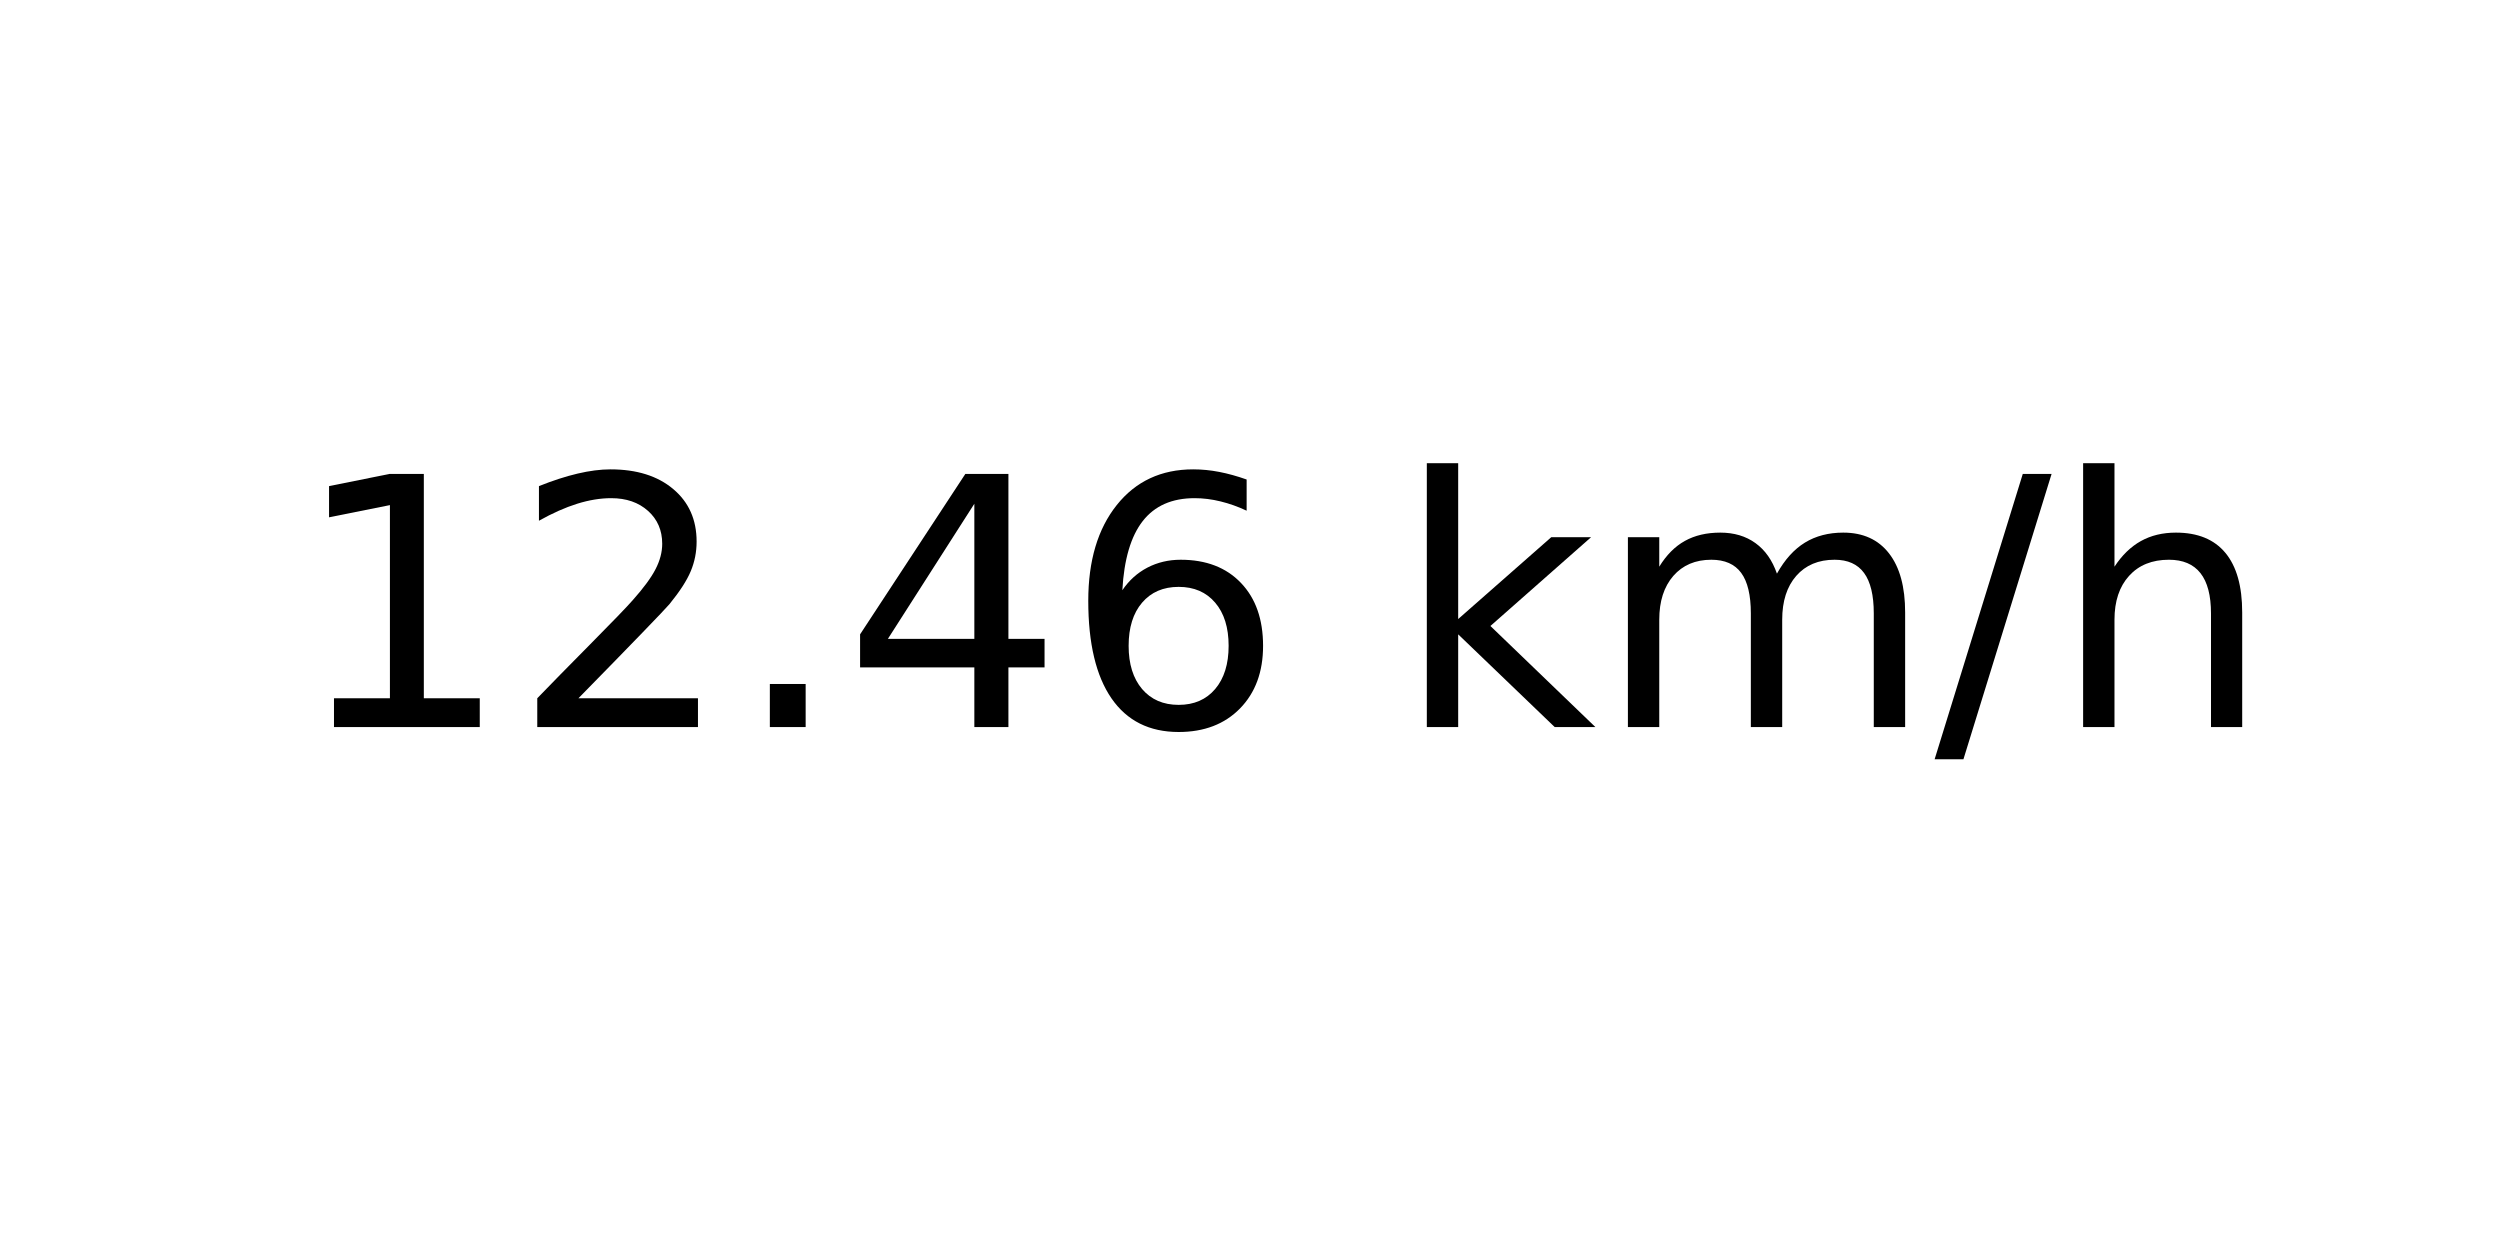
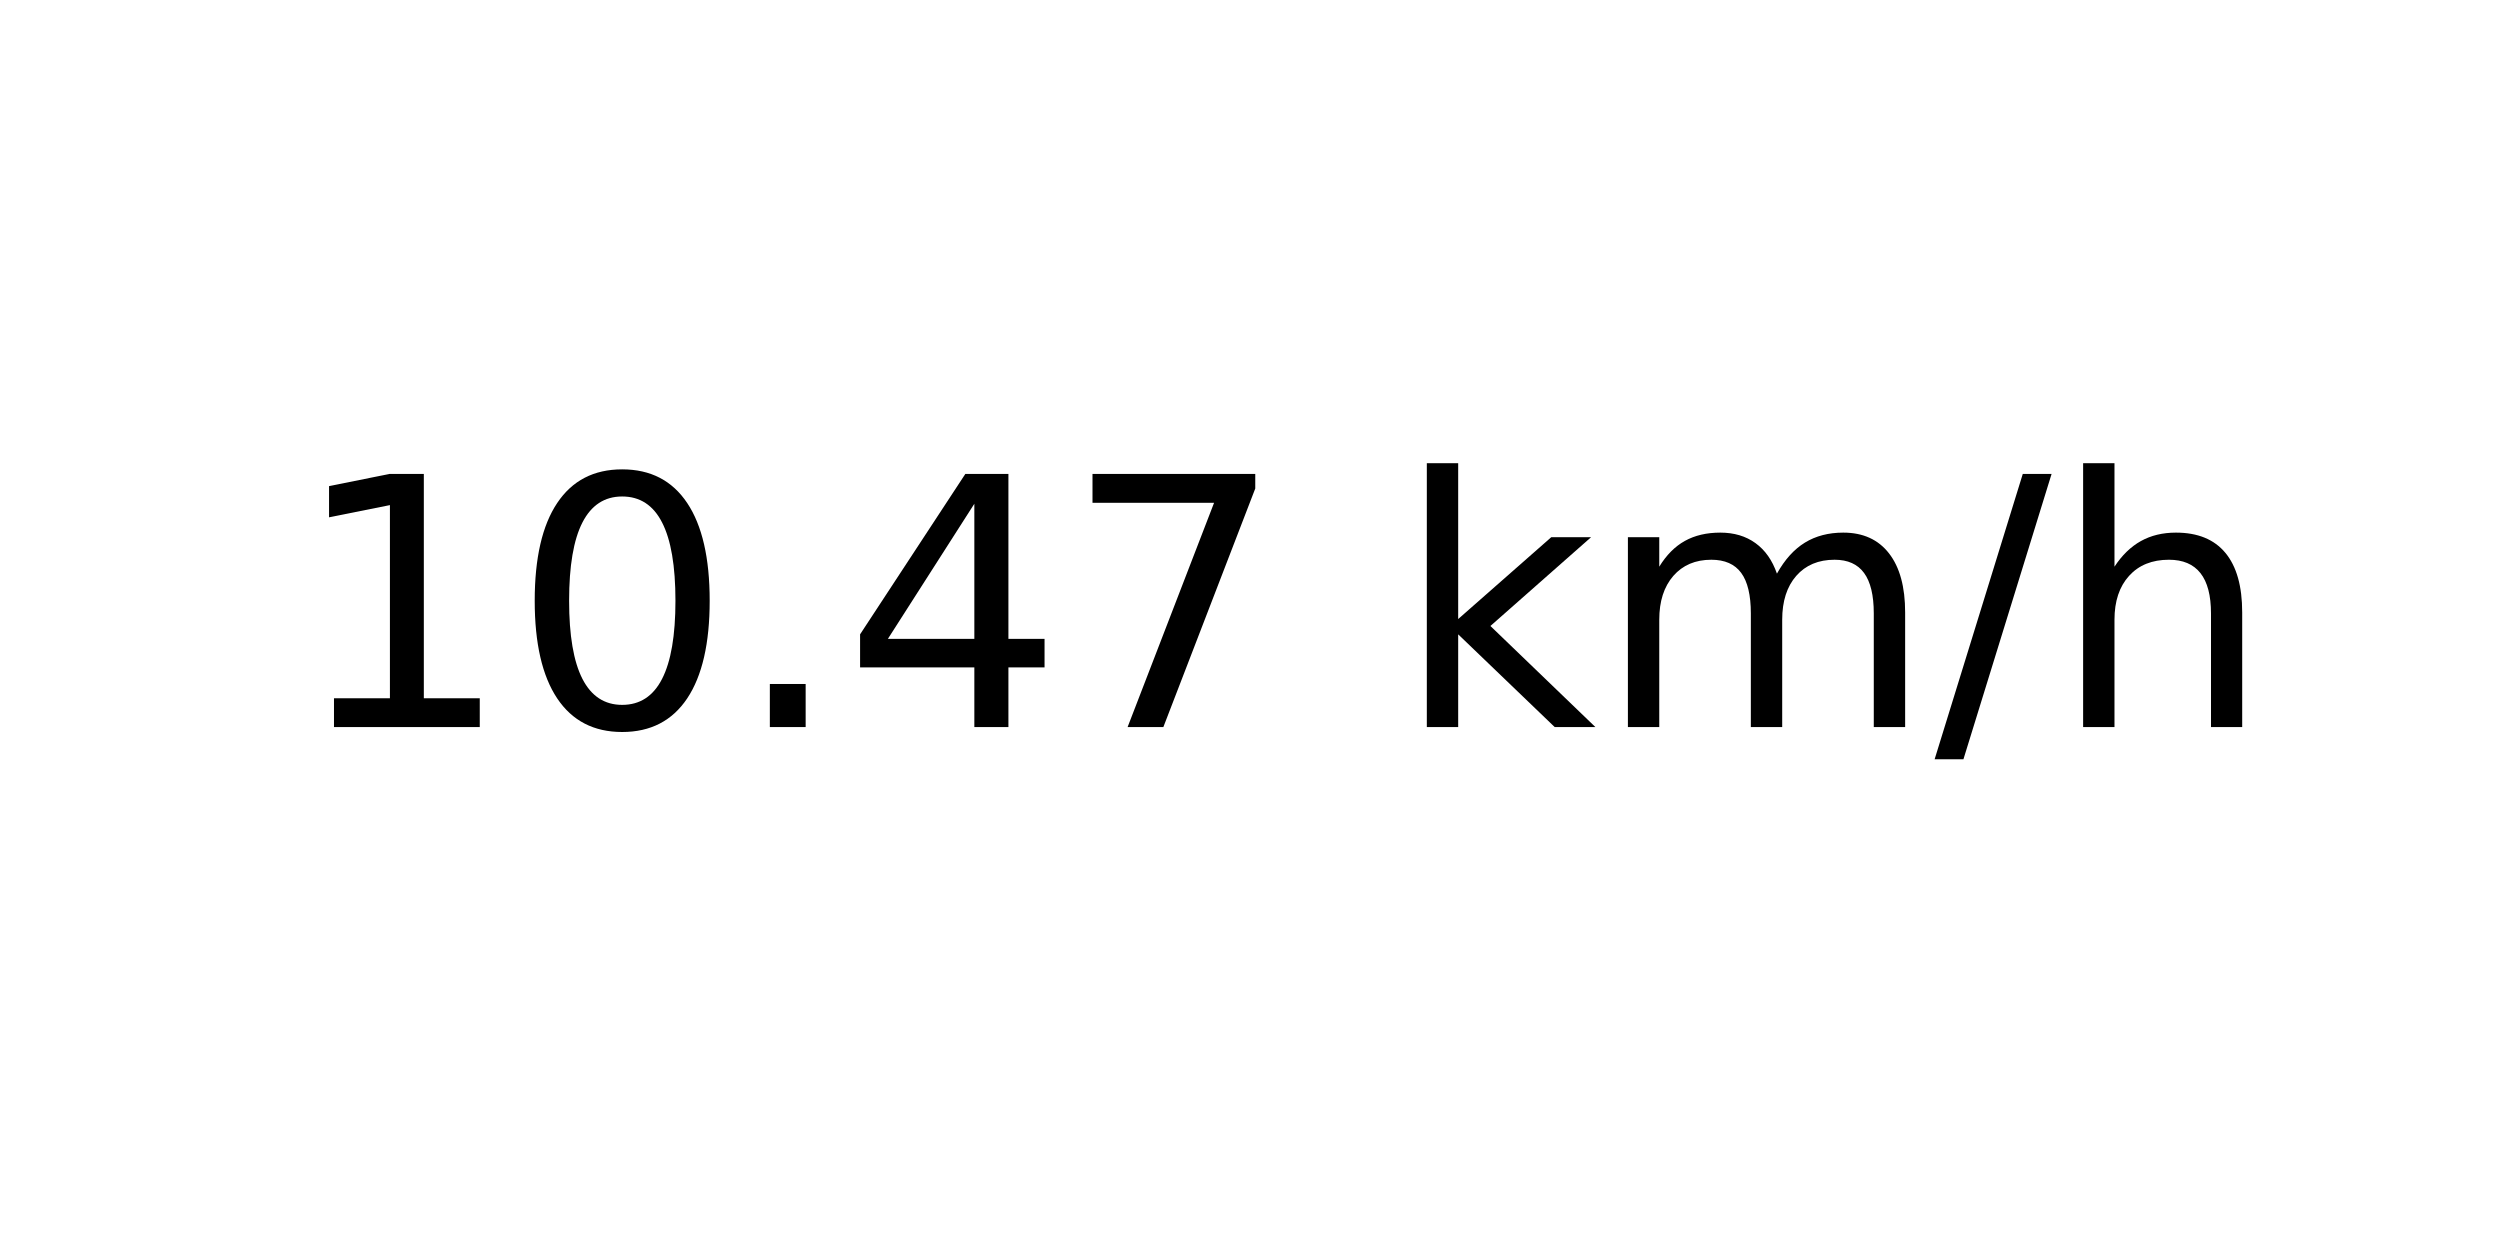
<svg xmlns="http://www.w3.org/2000/svg" xmlns:xlink="http://www.w3.org/1999/xlink" width="72pt" height="36pt" viewBox="0 0 72 36" version="1.1">
  <defs>
    <style type="text/css">*{stroke-linejoin: round; stroke-linecap: butt}</style>
  </defs>
  <g id="figure_1">
    <g id="axes_1">
      <g id="text_1">
        <g transform="translate(8.378125 20.93937) scale(0.1 -0.1)">
          <defs>
            <path id="DejaVuSans-31" d="M 794 531  L 1825 531  L 1825 4091  L 703 3866  L 703 4441  L 1819 4666  L 2450 4666  L 2450 531  L 3481 531  L 3481 0  L 794 0  L 794 531  z " transform="scale(0.015625)" />
-             <path id="DejaVuSans-32" d="M 1228 531  L 3431 531  L 3431 0  L 469 0  L 469 531  Q 828 903 1448 1529  Q 2069 2156 2228 2338  Q 2531 2678 2651 2914  Q 2772 3150 2772 3378  Q 2772 3750 2511 3984  Q 2250 4219 1831 4219  Q 1534 4219 1204 4116  Q 875 4013 500 3803  L 500 4441  Q 881 4594 1212 4672  Q 1544 4750 1819 4750  Q 2544 4750 2975 4387  Q 3406 4025 3406 3419  Q 3406 3131 3298 2873  Q 3191 2616 2906 2266  Q 2828 2175 2409 1742  Q 1991 1309 1228 531  z " transform="scale(0.015625)" />
+             <path id="DejaVuSans-30" d="M 2034 4250  Q 1547 4250 1301 3770  Q 1056 3291 1056 2328  Q 1056 1369 1301 889  Q 1547 409 2034 409  Q 2525 409 2770 889  Q 3016 1369 3016 2328  Q 3016 3291 2770 3770  Q 2525 4250 2034 4250  z M 2034 4750  Q 2819 4750 3233 4129  Q 3647 3509 3647 2328  Q 3647 1150 3233 529  Q 2819 -91 2034 -91  Q 1250 -91 836 529  Q 422 1150 422 2328  Q 422 3509 836 4129  Q 1250 4750 2034 4750  z " transform="scale(0.015625)" />
            <path id="DejaVuSans-2e" d="M 684 794  L 1344 794  L 1344 0  L 684 0  L 684 794  z " transform="scale(0.015625)" />
            <path id="DejaVuSans-34" d="M 2419 4116  L 825 1625  L 2419 1625  L 2419 4116  z M 2253 4666  L 3047 4666  L 3047 1625  L 3713 1625  L 3713 1100  L 3047 1100  L 3047 0  L 2419 0  L 2419 1100  L 313 1100  L 313 1709  L 2253 4666  z " transform="scale(0.015625)" />
-             <path id="DejaVuSans-36" d="M 2113 2584  Q 1688 2584 1439 2293  Q 1191 2003 1191 1497  Q 1191 994 1439 701  Q 1688 409 2113 409  Q 2538 409 2786 701  Q 3034 994 3034 1497  Q 3034 2003 2786 2293  Q 2538 2584 2113 2584  z M 3366 4563  L 3366 3988  Q 3128 4100 2886 4159  Q 2644 4219 2406 4219  Q 1781 4219 1451 3797  Q 1122 3375 1075 2522  Q 1259 2794 1537 2939  Q 1816 3084 2150 3084  Q 2853 3084 3261 2657  Q 3669 2231 3669 1497  Q 3669 778 3244 343  Q 2819 -91 2113 -91  Q 1303 -91 875 529  Q 447 1150 447 2328  Q 447 3434 972 4092  Q 1497 4750 2381 4750  Q 2619 4750 2861 4703  Q 3103 4656 3366 4563  z " transform="scale(0.015625)" />
+             <path id="DejaVuSans-37" d="M 525 4666  L 3525 4666  L 3525 4397  L 1831 0  L 1172 0  L 2766 4134  L 525 4134  L 525 4666  z " transform="scale(0.015625)" />
            <path id="DejaVuSans-20" transform="scale(0.015625)" />
            <path id="DejaVuSans-6b" d="M 581 4863  L 1159 4863  L 1159 1991  L 2875 3500  L 3609 3500  L 1753 1863  L 3688 0  L 2938 0  L 1159 1709  L 1159 0  L 581 0  L 581 4863  z " transform="scale(0.015625)" />
            <path id="DejaVuSans-6d" d="M 3328 2828  Q 3544 3216 3844 3400  Q 4144 3584 4550 3584  Q 5097 3584 5394 3201  Q 5691 2819 5691 2113  L 5691 0  L 5113 0  L 5113 2094  Q 5113 2597 4934 2840  Q 4756 3084 4391 3084  Q 3944 3084 3684 2787  Q 3425 2491 3425 1978  L 3425 0  L 2847 0  L 2847 2094  Q 2847 2600 2669 2842  Q 2491 3084 2119 3084  Q 1678 3084 1418 2786  Q 1159 2488 1159 1978  L 1159 0  L 581 0  L 581 3500  L 1159 3500  L 1159 2956  Q 1356 3278 1631 3431  Q 1906 3584 2284 3584  Q 2666 3584 2933 3390  Q 3200 3197 3328 2828  z " transform="scale(0.015625)" />
            <path id="DejaVuSans-2f" d="M 1625 4666  L 2156 4666  L 531 -594  L 0 -594  L 1625 4666  z " transform="scale(0.015625)" />
            <path id="DejaVuSans-68" d="M 3513 2113  L 3513 0  L 2938 0  L 2938 2094  Q 2938 2591 2744 2837  Q 2550 3084 2163 3084  Q 1697 3084 1428 2787  Q 1159 2491 1159 1978  L 1159 0  L 581 0  L 581 4863  L 1159 4863  L 1159 2956  Q 1366 3272 1645 3428  Q 1925 3584 2291 3584  Q 2894 3584 3203 3211  Q 3513 2838 3513 2113  z " transform="scale(0.015625)" />
          </defs>
          <use xlink:href="#DejaVuSans-31" />
-           <use xlink:href="#DejaVuSans-32" x="63.623" />
+           <use xlink:href="#DejaVuSans-30" x="63.623" />
          <use xlink:href="#DejaVuSans-2e" x="127.246" />
          <use xlink:href="#DejaVuSans-34" x="159.033" />
-           <use xlink:href="#DejaVuSans-36" x="222.656" />
+           <use xlink:href="#DejaVuSans-37" x="222.656" />
          <use xlink:href="#DejaVuSans-20" x="286.279" />
          <use xlink:href="#DejaVuSans-6b" x="318.066" />
          <use xlink:href="#DejaVuSans-6d" x="375.977" />
          <use xlink:href="#DejaVuSans-2f" x="473.389" />
          <use xlink:href="#DejaVuSans-68" x="507.08" />
        </g>
      </g>
    </g>
  </g>
</svg>
